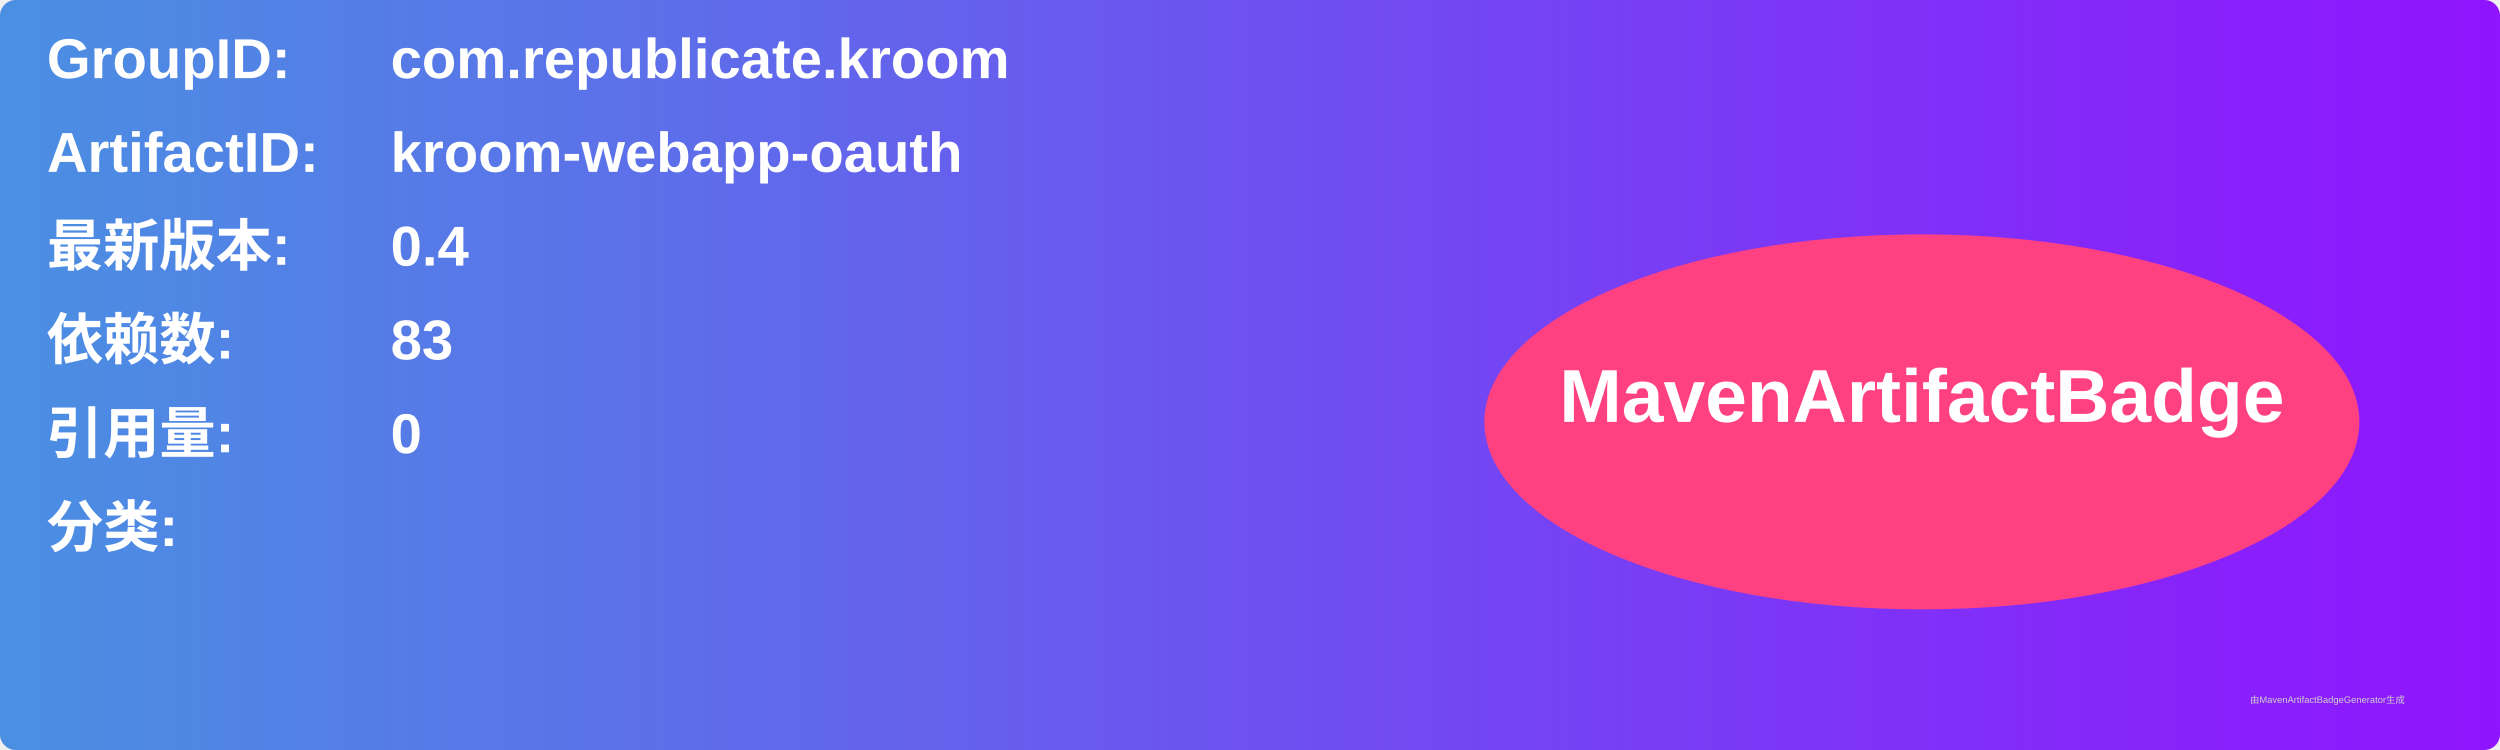
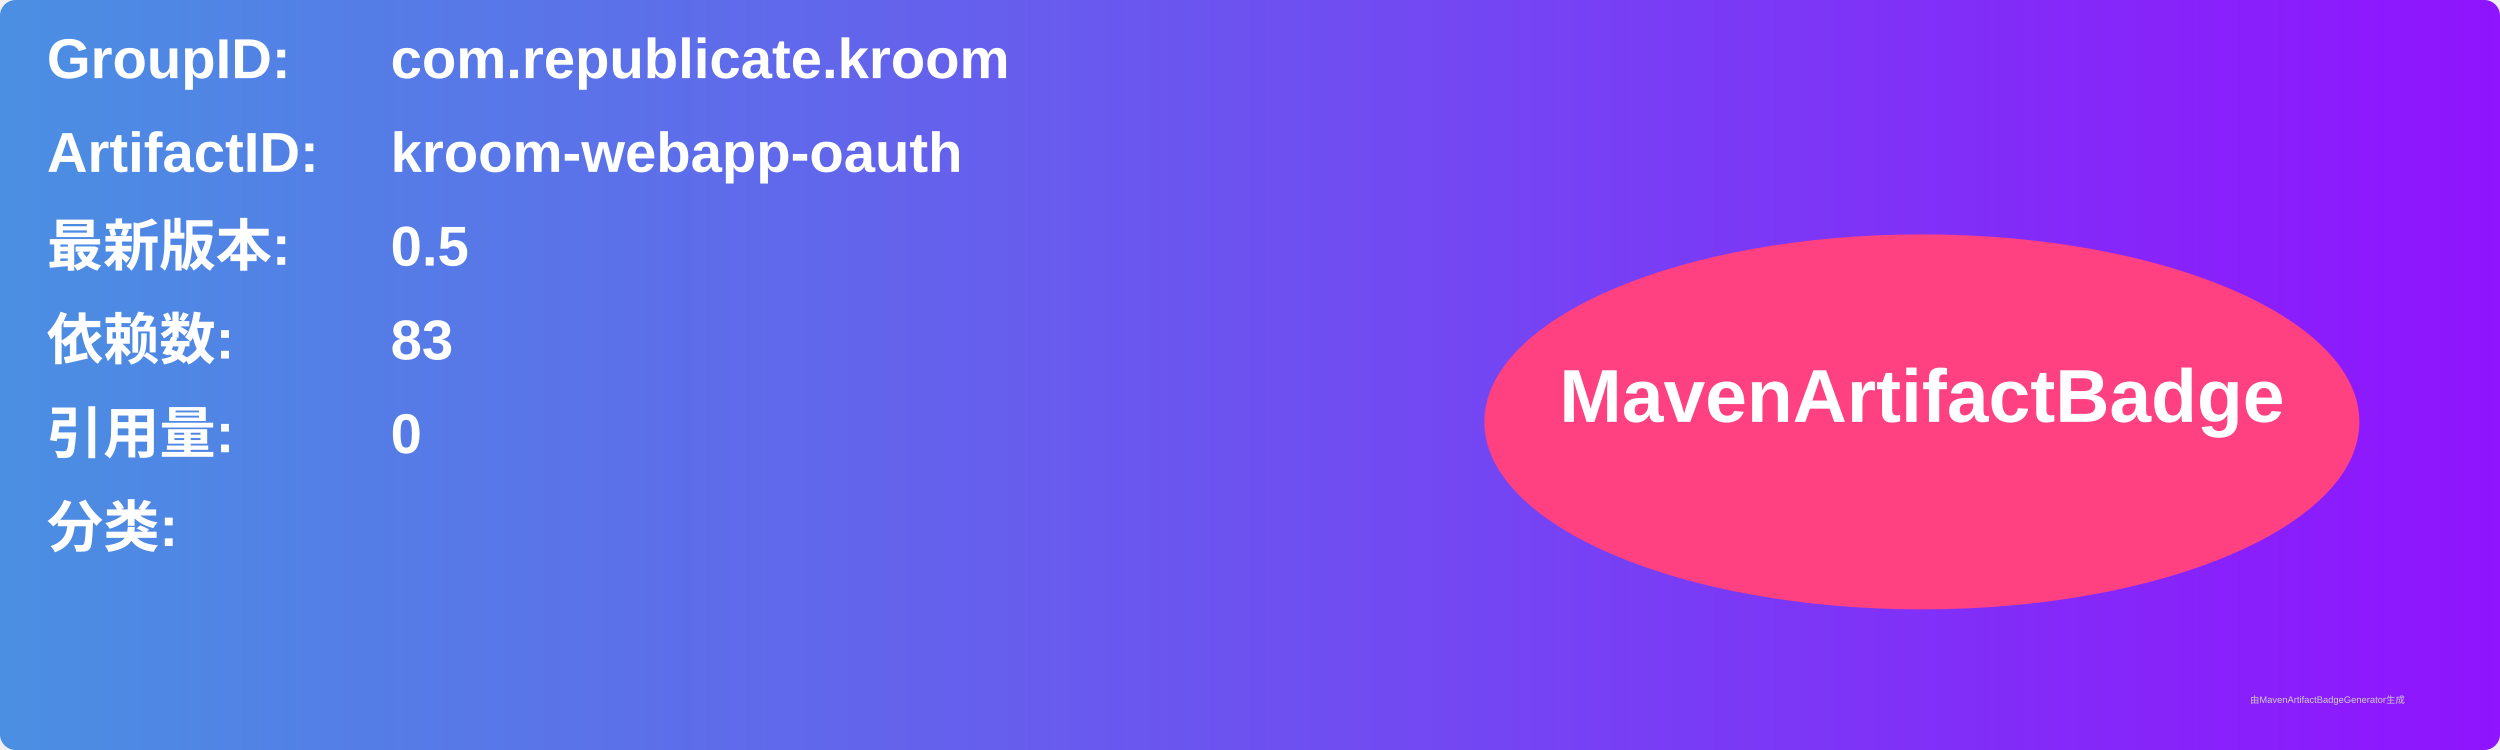
<svg xmlns="http://www.w3.org/2000/svg" width="800" height="240" viewBox="0 0 800 240">
  <linearGradient id="grad" x1="0%" y1="0%" x2="100%" y2="0%">
    <stop offset="0%" stop-color="#4a90e2" />
    <stop offset="100%" stop-color="#9013fe" />
  </linearGradient>
  <rect width="100%" height="100%" rx="5" ry="5" fill="url(#grad)" />
  <g transform="translate(15, 15)">
    <text x="0" y="10" font-family="Arial" font-size="18" fill="white" font-weight="bold" width="260">GroupID:</text>
    <text x="110" y="10" font-family="Arial" font-size="18" fill="white" font-weight="bold" width="460">com.republicate.kroom</text>
    <text x="0" y="40" font-family="Arial" font-size="18" fill="white" font-weight="bold" width="260">ArtifactID:</text>
    <text x="110" y="40" font-family="Arial" font-size="18" fill="white" font-weight="bold" width="460">kroom-webapp-oauth</text>
    <text x="0" y="70" font-family="Arial" font-size="18" fill="white" font-weight="bold">最新版本:</text>
    <text x="110" y="70" font-family="Arial" font-size="18" fill="white" font-weight="bold">
-       <tspan font-weight="bold">0.4</tspan>
+       <tspan font-weight="bold">0.5</tspan>
    </text>
    <text x="0" y="100" font-family="Arial" font-size="18" fill="white" font-weight="bold">依赖数: </text>
    <text x="110" y="100" font-family="Arial" font-size="18" fill="white">
      <tspan font-weight="bold">83</tspan>
    </text>
    <text x="0" y="130" font-family="Arial" font-size="18" fill="white" font-weight="bold">引用量: </text>
    <text x="110" y="130" font-family="Arial" font-size="18" fill="white">
      <tspan font-weight="bold">0</tspan>
    </text>
    <text x="0" y="160" font-family="Arial" font-size="18" fill="white" font-weight="bold">分类:</text>
    <text x="10" y="190" font-family="Arial" font-size="10" fill="white">
      <tspan font-weight="bold" />
    </text>
    <ellipse cx="600" cy="120" rx="140" ry="60" fill="#ff4081" />
    <text x="600" y="120" text-anchor="middle" font-family="Arial" font-size="24" fill="white" font-weight="bold">MavenArtifactBadge</text>
  </g>
  <text x="720" y="225" font-family="Arial" font-size="3" fill="#d0d0d0">由MavenArtifactBadgeGenerator生成</text>
</svg>
